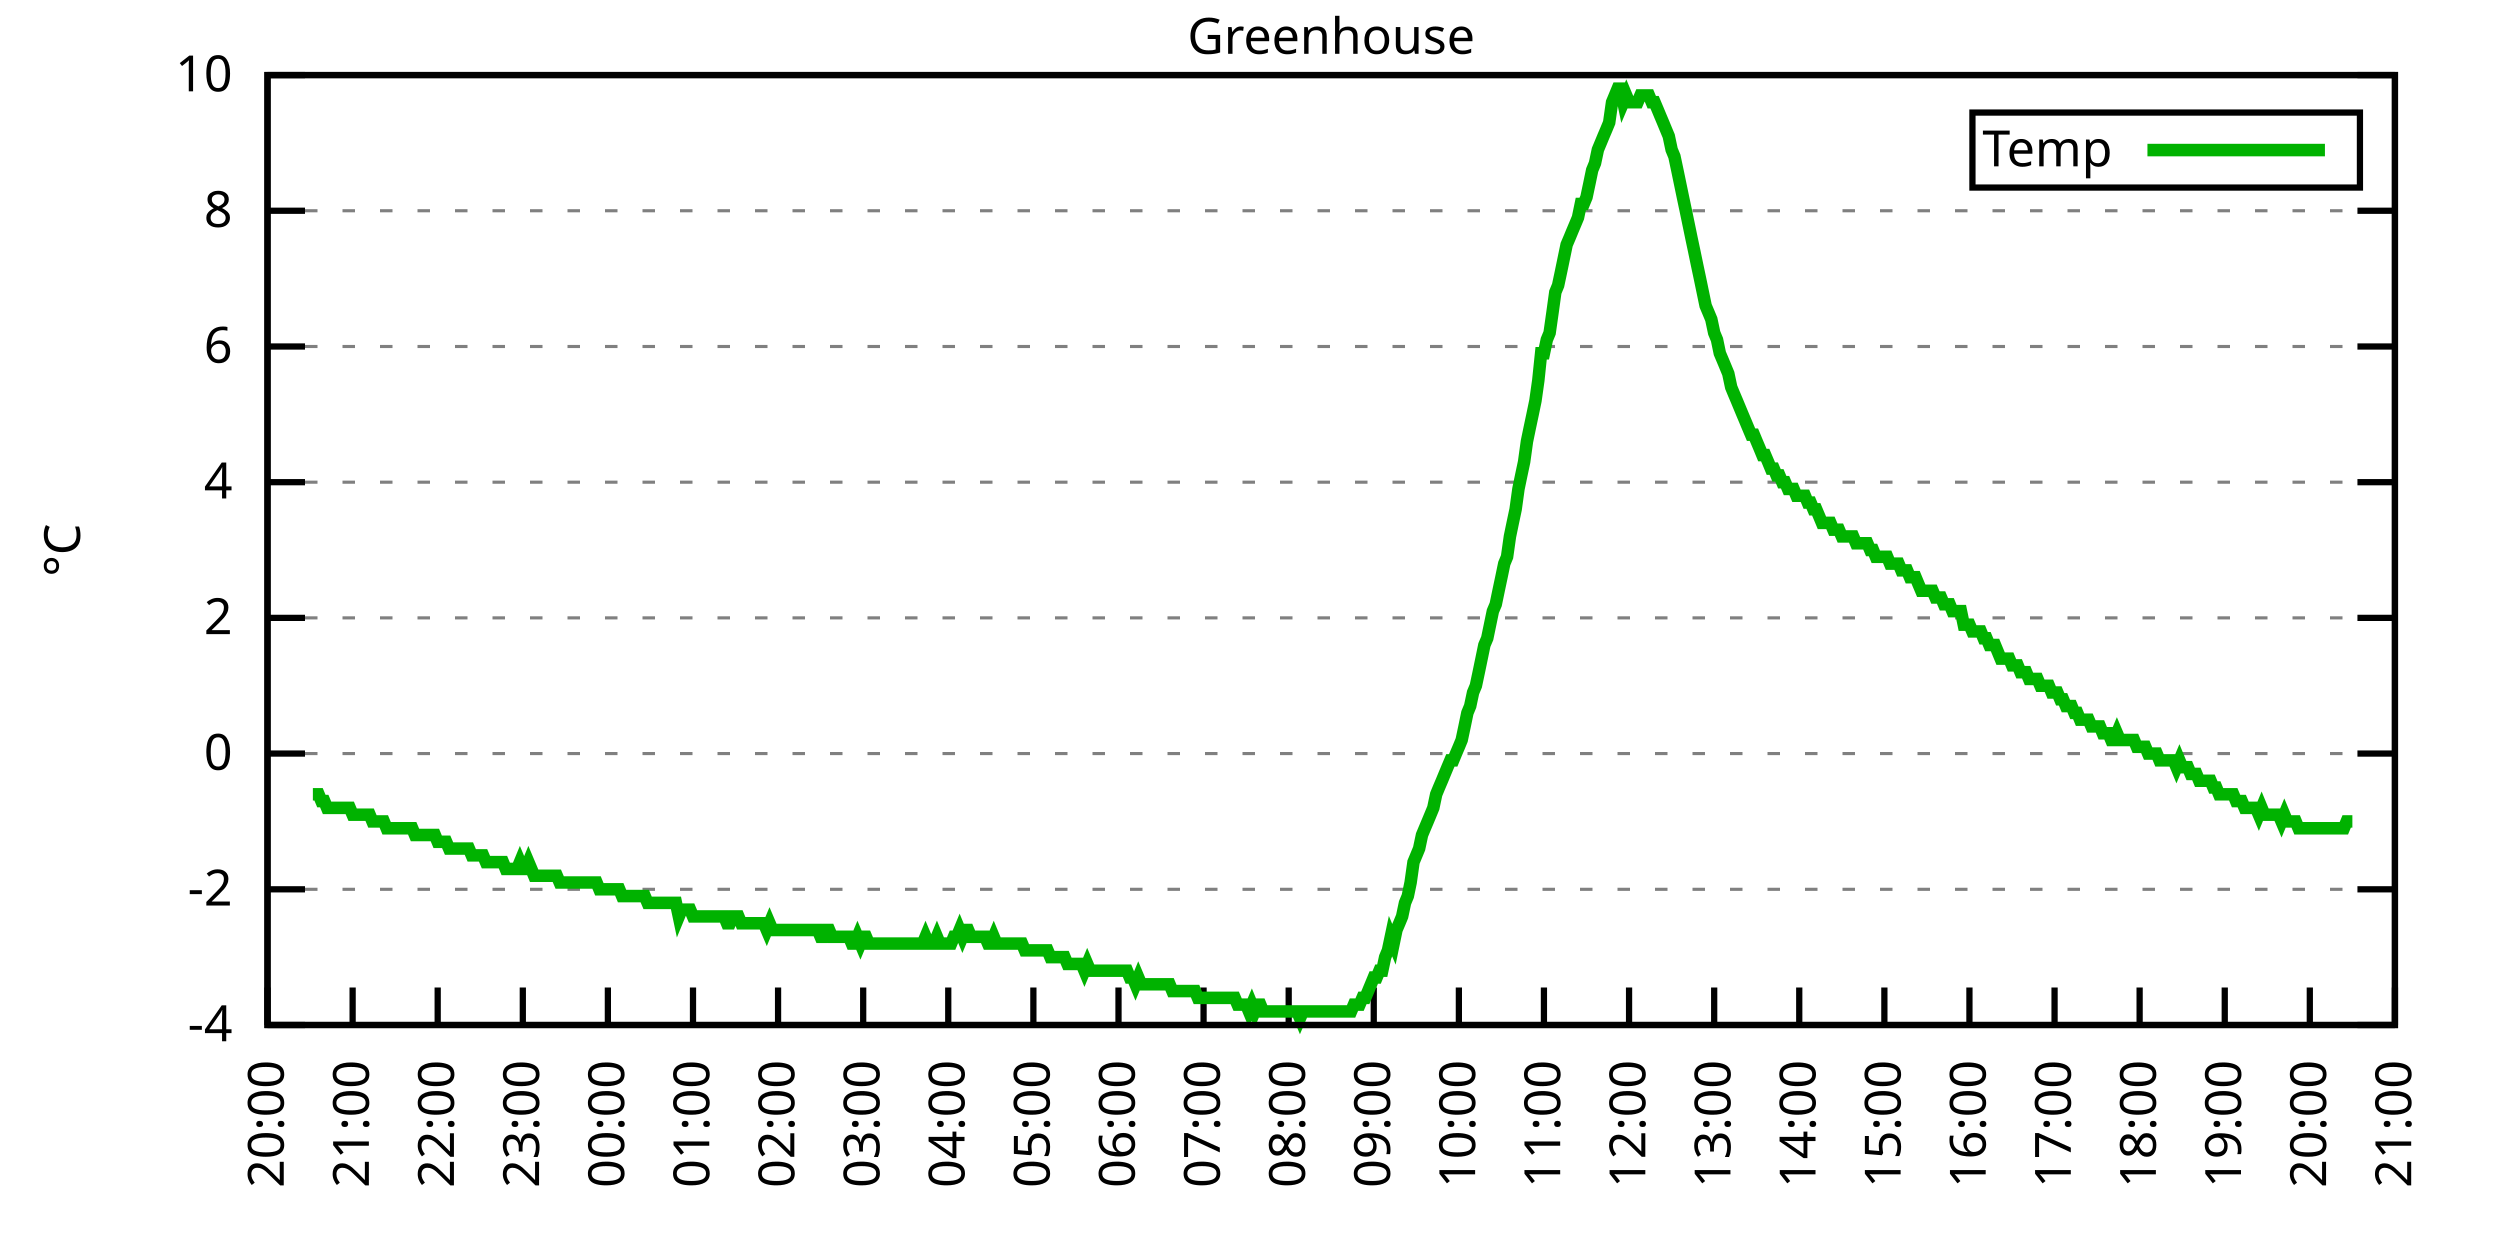
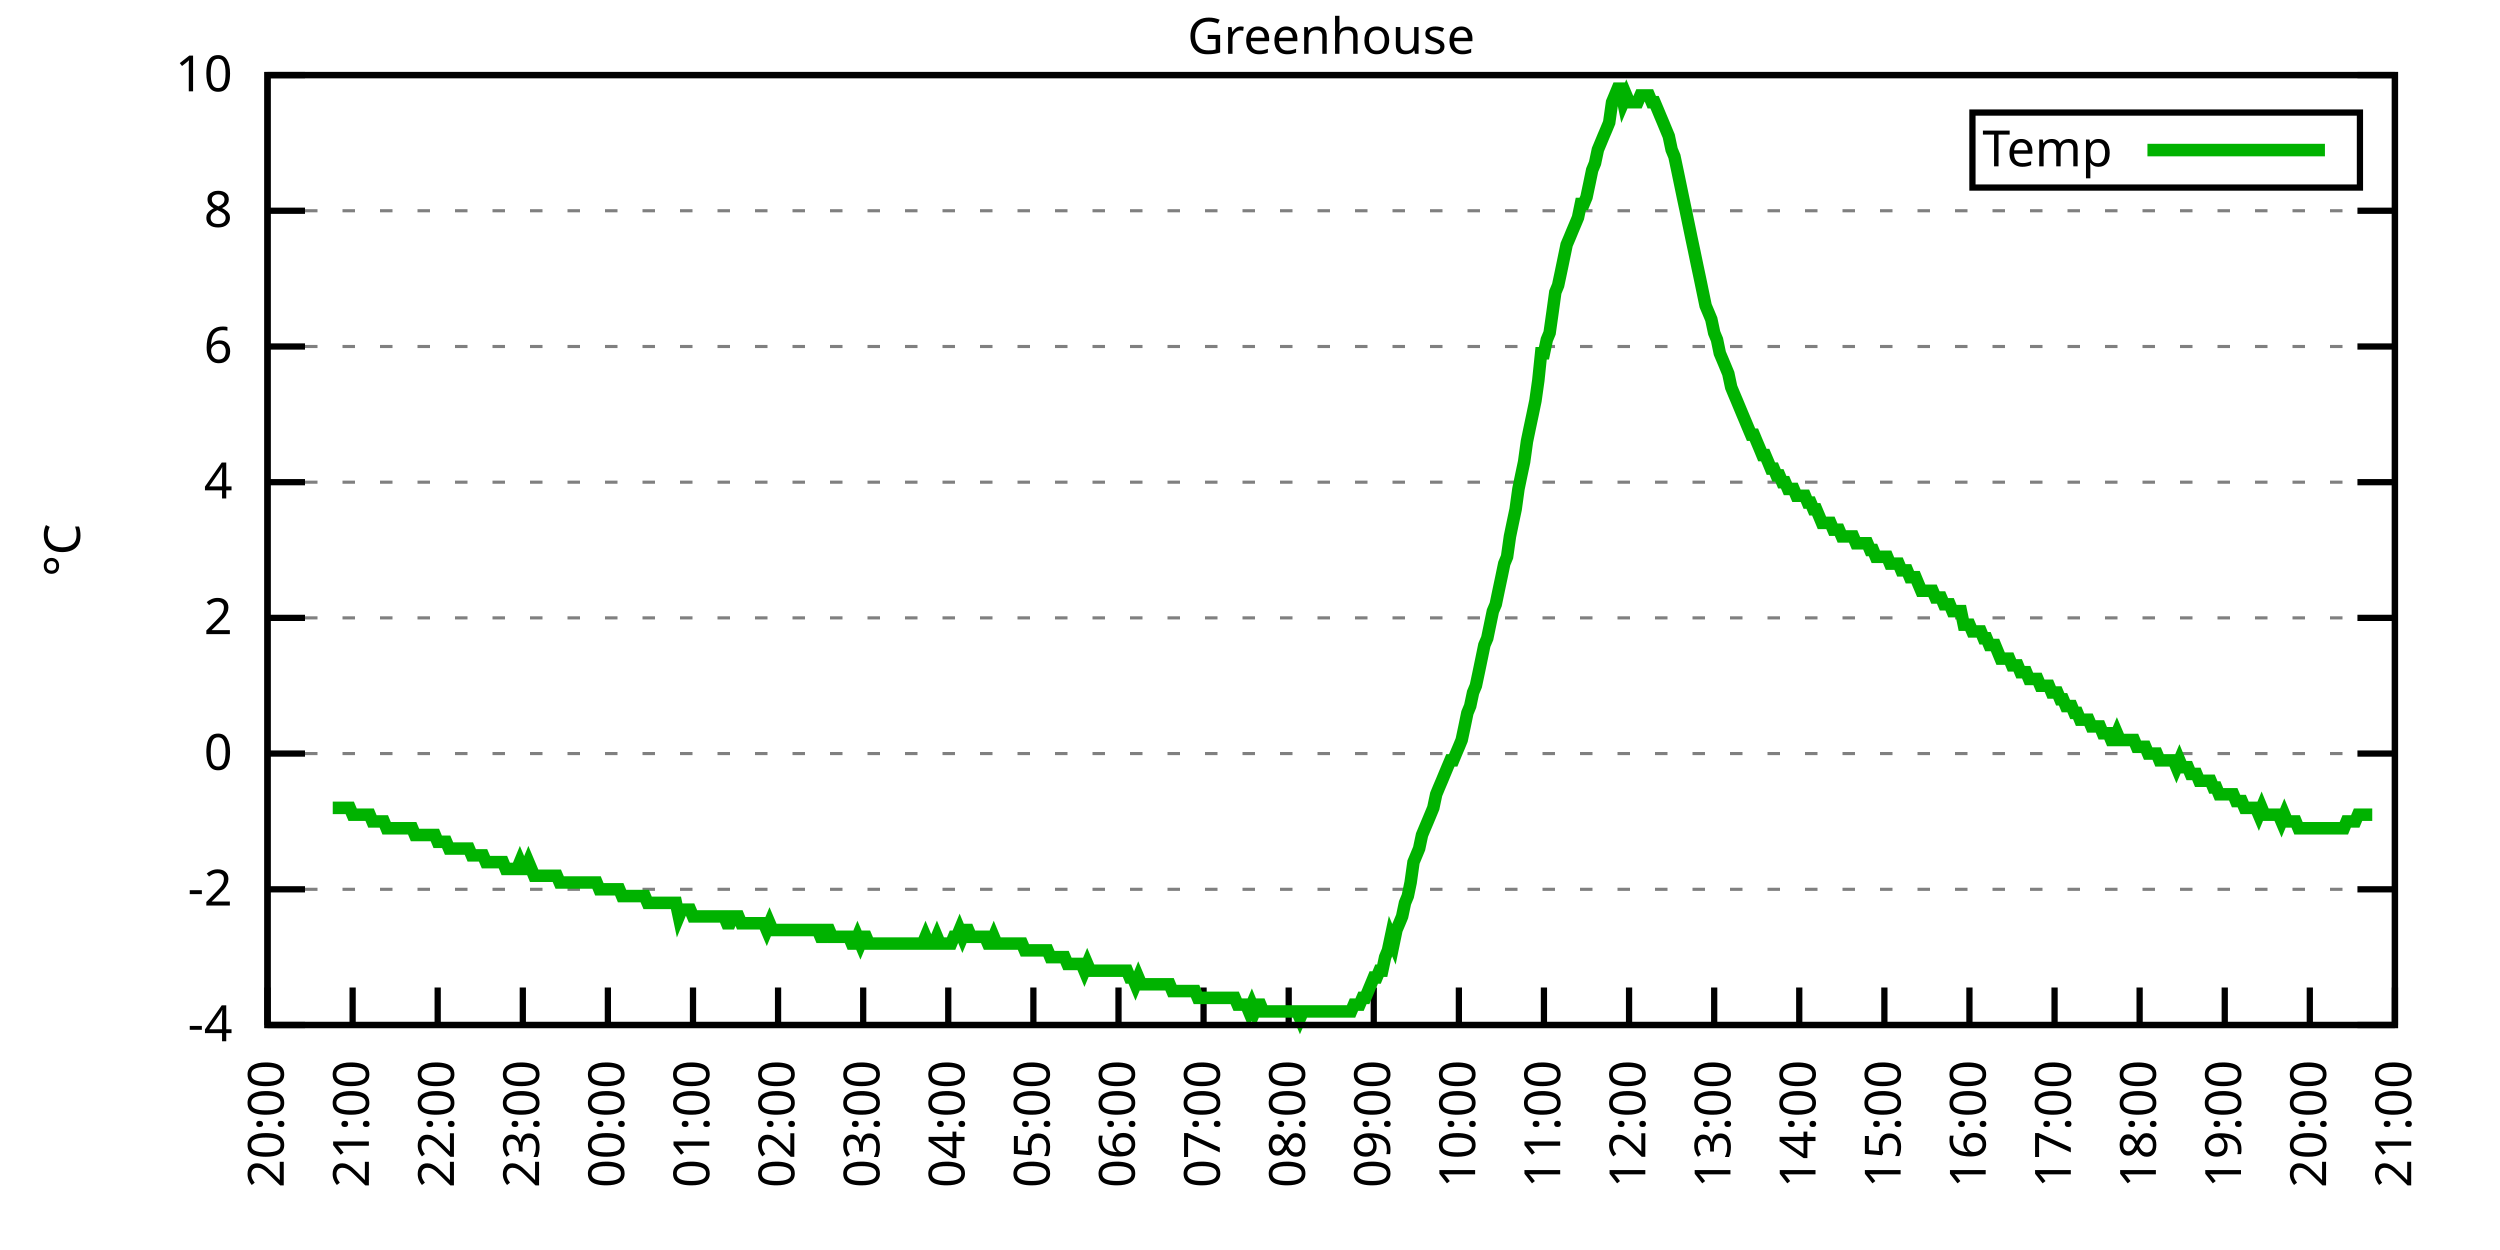
<svg xmlns="http://www.w3.org/2000/svg" xmlns:xlink="http://www.w3.org/1999/xlink" width="400" height="200" viewBox="0 0 400 200">
  <g id="gnuplot_canvas">
    <rect x="0" y="0" width="400" height="200" fill="none" />
    <defs>
      <circle id="gpDot" r="0.5" stroke-width="0.5" stroke="currentColor" />
      <path id="gpPt0" stroke-width="0.333" stroke="currentColor" d="M-1,0 h2 M0,-1 v2" />
      <path id="gpPt1" stroke-width="0.333" stroke="currentColor" d="M-1,-1 L1,1 M1,-1 L-1,1" />
      <path id="gpPt2" stroke-width="0.333" stroke="currentColor" d="M-1,0 L1,0 M0,-1 L0,1 M-1,-1 L1,1 M-1,1 L1,-1" />
      <rect id="gpPt3" stroke-width="0.333" stroke="currentColor" x="-1" y="-1" width="2" height="2" />
      <rect id="gpPt4" stroke-width="0.333" stroke="currentColor" fill="currentColor" x="-1" y="-1" width="2" height="2" />
      <circle id="gpPt5" stroke-width="0.333" stroke="currentColor" cx="0" cy="0" r="1" />
      <use xlink:href="#gpPt5" id="gpPt6" fill="currentColor" stroke="none" />
      <path id="gpPt7" stroke-width="0.333" stroke="currentColor" d="M0,-1.33 L-1.33,0.67 L1.33,0.67 z" />
      <use xlink:href="#gpPt7" id="gpPt8" fill="currentColor" stroke="none" />
      <use xlink:href="#gpPt7" id="gpPt9" stroke="currentColor" transform="rotate(180)" />
      <use xlink:href="#gpPt9" id="gpPt10" fill="currentColor" stroke="none" />
      <use xlink:href="#gpPt3" id="gpPt11" stroke="currentColor" transform="rotate(45)" />
      <use xlink:href="#gpPt11" id="gpPt12" fill="currentColor" stroke="none" />
      <path id="gpPt13" stroke-width="0.333" stroke="currentColor" d="M0,1.330 L1.265,0.411 L0.782,-1.067 L-0.782,-1.076 L-1.265,0.411 z" />
      <use xlink:href="#gpPt13" id="gpPt14" fill="currentColor" stroke="none" />
      <filter id="textbox" filterUnits="objectBoundingBox" x="0" y="0" height="1" width="1">
        <feFlood flood-color="white" flood-opacity="1" result="bgnd" />
        <feComposite in="SourceGraphic" in2="bgnd" operator="atop" />
      </filter>
      <filter id="greybox" filterUnits="objectBoundingBox" x="0" y="0" height="1" width="1">
        <feFlood flood-color="lightgrey" flood-opacity="1" result="grey" />
        <feComposite in="SourceGraphic" in2="grey" operator="atop" />
      </filter>
    </defs>
    <g fill="none" color="white" stroke="currentColor" stroke-width="1.00" stroke-linecap="butt" stroke-linejoin="miter">
</g>
    <g fill="none" color="black" stroke="currentColor" stroke-width="1.00" stroke-linecap="butt" stroke-linejoin="miter">
      <g stroke="none" shape-rendering="crispEdges">
        <polygon fill="rgb(255, 255, 255)" points="42.80,164.00 383.18,164.00 383.18,12.02 42.80,12.02 " />
      </g>
    </g>
    <g fill="none" color="black" stroke="currentColor" stroke-width="1.00" stroke-linecap="butt" stroke-linejoin="miter">
</g>
    <g fill="none" color="black" stroke="black" stroke-width="0.50" stroke-linecap="butt" stroke-linejoin="miter">
</g>
    <g fill="none" color="gray" stroke="currentColor" stroke-width="0.50" stroke-linecap="butt" stroke-linejoin="miter">
      <path stroke="gray" stroke-dasharray="2,4" class="gridline" d="M42.80,164.00 L383.19,164.00  " />
    </g>
    <g fill="none" color="gray" stroke="gray" stroke-width="1.00" stroke-linecap="butt" stroke-linejoin="miter">
</g>
    <g fill="none" color="black" stroke="currentColor" stroke-width="1.00" stroke-linecap="butt" stroke-linejoin="miter">
      <path stroke="black" d="M42.80,164.00 L48.80,164.00 M383.19,164.00 L377.19,164.00  " />
      <g transform="translate(37.20,166.60)" stroke="none" fill="black" font-family="Sans" font-size="8.00" text-anchor="end">
        <text>
          <tspan font-family="Sans">-4</tspan>
        </text>
      </g>
    </g>
    <g fill="none" color="black" stroke="currentColor" stroke-width="1.00" stroke-linecap="butt" stroke-linejoin="miter">
</g>
    <g fill="none" color="black" stroke="black" stroke-width="0.50" stroke-linecap="butt" stroke-linejoin="miter">
</g>
    <g fill="none" color="gray" stroke="currentColor" stroke-width="0.50" stroke-linecap="butt" stroke-linejoin="miter">
      <path stroke="gray" stroke-dasharray="2,4" class="gridline" d="M42.80,142.29 L383.19,142.29  " />
    </g>
    <g fill="none" color="gray" stroke="gray" stroke-width="1.00" stroke-linecap="butt" stroke-linejoin="miter">
</g>
    <g fill="none" color="black" stroke="currentColor" stroke-width="1.00" stroke-linecap="butt" stroke-linejoin="miter">
      <path stroke="black" d="M42.80,142.29 L48.80,142.29 M383.19,142.29 L377.19,142.29  " />
      <g transform="translate(37.20,144.89)" stroke="none" fill="black" font-family="Sans" font-size="8.00" text-anchor="end">
        <text>
          <tspan font-family="Sans">-2</tspan>
        </text>
      </g>
    </g>
    <g fill="none" color="black" stroke="currentColor" stroke-width="1.00" stroke-linecap="butt" stroke-linejoin="miter">
</g>
    <g fill="none" color="black" stroke="black" stroke-width="0.50" stroke-linecap="butt" stroke-linejoin="miter">
</g>
    <g fill="none" color="gray" stroke="currentColor" stroke-width="0.50" stroke-linecap="butt" stroke-linejoin="miter">
      <path stroke="gray" stroke-dasharray="2,4" class="gridline" d="M42.80,120.57 L383.19,120.57  " />
    </g>
    <g fill="none" color="gray" stroke="gray" stroke-width="1.00" stroke-linecap="butt" stroke-linejoin="miter">
</g>
    <g fill="none" color="black" stroke="currentColor" stroke-width="1.00" stroke-linecap="butt" stroke-linejoin="miter">
      <path stroke="black" d="M42.80,120.57 L48.80,120.57 M383.19,120.57 L377.19,120.57  " />
      <g transform="translate(37.20,123.17)" stroke="none" fill="black" font-family="Sans" font-size="8.00" text-anchor="end">
        <text>
          <tspan font-family="Sans"> 0</tspan>
        </text>
      </g>
    </g>
    <g fill="none" color="black" stroke="currentColor" stroke-width="1.00" stroke-linecap="butt" stroke-linejoin="miter">
</g>
    <g fill="none" color="black" stroke="black" stroke-width="0.50" stroke-linecap="butt" stroke-linejoin="miter">
</g>
    <g fill="none" color="gray" stroke="currentColor" stroke-width="0.50" stroke-linecap="butt" stroke-linejoin="miter">
      <path stroke="gray" stroke-dasharray="2,4" class="gridline" d="M42.80,98.86 L383.19,98.86  " />
    </g>
    <g fill="none" color="gray" stroke="gray" stroke-width="1.00" stroke-linecap="butt" stroke-linejoin="miter">
</g>
    <g fill="none" color="black" stroke="currentColor" stroke-width="1.00" stroke-linecap="butt" stroke-linejoin="miter">
      <path stroke="black" d="M42.80,98.86 L48.80,98.86 M383.19,98.86 L377.19,98.86  " />
      <g transform="translate(37.20,101.46)" stroke="none" fill="black" font-family="Sans" font-size="8.00" text-anchor="end">
        <text>
          <tspan font-family="Sans"> 2</tspan>
        </text>
      </g>
    </g>
    <g fill="none" color="black" stroke="currentColor" stroke-width="1.00" stroke-linecap="butt" stroke-linejoin="miter">
</g>
    <g fill="none" color="black" stroke="black" stroke-width="0.50" stroke-linecap="butt" stroke-linejoin="miter">
</g>
    <g fill="none" color="gray" stroke="currentColor" stroke-width="0.50" stroke-linecap="butt" stroke-linejoin="miter">
      <path stroke="gray" stroke-dasharray="2,4" class="gridline" d="M42.80,77.15 L383.19,77.15  " />
    </g>
    <g fill="none" color="gray" stroke="gray" stroke-width="1.00" stroke-linecap="butt" stroke-linejoin="miter">
</g>
    <g fill="none" color="black" stroke="currentColor" stroke-width="1.00" stroke-linecap="butt" stroke-linejoin="miter">
      <path stroke="black" d="M42.80,77.15 L48.80,77.15 M383.19,77.15 L377.19,77.15  " />
      <g transform="translate(37.20,79.75)" stroke="none" fill="black" font-family="Sans" font-size="8.00" text-anchor="end">
        <text>
          <tspan font-family="Sans"> 4</tspan>
        </text>
      </g>
    </g>
    <g fill="none" color="black" stroke="currentColor" stroke-width="1.00" stroke-linecap="butt" stroke-linejoin="miter">
</g>
    <g fill="none" color="black" stroke="black" stroke-width="0.50" stroke-linecap="butt" stroke-linejoin="miter">
</g>
    <g fill="none" color="gray" stroke="currentColor" stroke-width="0.50" stroke-linecap="butt" stroke-linejoin="miter">
      <path stroke="gray" stroke-dasharray="2,4" class="gridline" d="M42.80,55.44 L383.19,55.44  " />
    </g>
    <g fill="none" color="gray" stroke="gray" stroke-width="1.00" stroke-linecap="butt" stroke-linejoin="miter">
</g>
    <g fill="none" color="black" stroke="currentColor" stroke-width="1.00" stroke-linecap="butt" stroke-linejoin="miter">
      <path stroke="black" d="M42.80,55.44 L48.80,55.44 M383.19,55.44 L377.19,55.44  " />
      <g transform="translate(37.20,58.04)" stroke="none" fill="black" font-family="Sans" font-size="8.00" text-anchor="end">
        <text>
          <tspan font-family="Sans"> 6</tspan>
        </text>
      </g>
    </g>
    <g fill="none" color="black" stroke="currentColor" stroke-width="1.00" stroke-linecap="butt" stroke-linejoin="miter">
</g>
    <g fill="none" color="black" stroke="black" stroke-width="0.50" stroke-linecap="butt" stroke-linejoin="miter">
</g>
    <g fill="none" color="gray" stroke="currentColor" stroke-width="0.50" stroke-linecap="butt" stroke-linejoin="miter">
      <path stroke="gray" stroke-dasharray="2,4" class="gridline" d="M42.80,33.72 L383.19,33.72  " />
    </g>
    <g fill="none" color="gray" stroke="gray" stroke-width="1.00" stroke-linecap="butt" stroke-linejoin="miter">
</g>
    <g fill="none" color="black" stroke="currentColor" stroke-width="1.00" stroke-linecap="butt" stroke-linejoin="miter">
      <path stroke="black" d="M42.80,33.72 L48.80,33.72 M383.19,33.72 L377.19,33.72  " />
      <g transform="translate(37.20,36.32)" stroke="none" fill="black" font-family="Sans" font-size="8.00" text-anchor="end">
        <text>
          <tspan font-family="Sans"> 8</tspan>
        </text>
      </g>
    </g>
    <g fill="none" color="black" stroke="currentColor" stroke-width="1.00" stroke-linecap="butt" stroke-linejoin="miter">
</g>
    <g fill="none" color="black" stroke="black" stroke-width="0.50" stroke-linecap="butt" stroke-linejoin="miter">
</g>
    <g fill="none" color="gray" stroke="currentColor" stroke-width="0.50" stroke-linecap="butt" stroke-linejoin="miter">
      <path stroke="gray" stroke-dasharray="2,4" class="gridline" d="M42.80,12.01 L383.19,12.01  " />
    </g>
    <g fill="none" color="gray" stroke="gray" stroke-width="1.00" stroke-linecap="butt" stroke-linejoin="miter">
</g>
    <g fill="none" color="black" stroke="currentColor" stroke-width="1.00" stroke-linecap="butt" stroke-linejoin="miter">
      <path stroke="black" d="M42.80,12.01 L48.80,12.01 M383.19,12.01 L377.19,12.01  " />
      <g transform="translate(37.20,14.61)" stroke="none" fill="black" font-family="Sans" font-size="8.00" text-anchor="end">
        <text>
          <tspan font-family="Sans"> 10</tspan>
        </text>
      </g>
    </g>
    <g fill="none" color="black" stroke="currentColor" stroke-width="1.00" stroke-linecap="butt" stroke-linejoin="miter">
      <path stroke="black" d="M42.80,164.00 L42.80,158.00  " />
      <g transform="translate(45.40,169.60) rotate(270.00)" stroke="none" fill="black" font-family="Sans" font-size="8.00" text-anchor="end">
        <text>
          <tspan font-family="Sans">20:00</tspan>
        </text>
      </g>
    </g>
    <g fill="none" color="black" stroke="currentColor" stroke-width="1.00" stroke-linecap="butt" stroke-linejoin="miter">
      <path stroke="black" d="M56.42,164.00 L56.42,158.00  " />
      <g transform="translate(59.02,169.60) rotate(270.00)" stroke="none" fill="black" font-family="Sans" font-size="8.00" text-anchor="end">
        <text>
          <tspan font-family="Sans">21:00</tspan>
        </text>
      </g>
    </g>
    <g fill="none" color="black" stroke="currentColor" stroke-width="1.00" stroke-linecap="butt" stroke-linejoin="miter">
      <path stroke="black" d="M70.03,164.00 L70.03,158.00  " />
      <g transform="translate(72.63,169.60) rotate(270.00)" stroke="none" fill="black" font-family="Sans" font-size="8.00" text-anchor="end">
        <text>
          <tspan font-family="Sans">22:00</tspan>
        </text>
      </g>
    </g>
    <g fill="none" color="black" stroke="currentColor" stroke-width="1.00" stroke-linecap="butt" stroke-linejoin="miter">
      <path stroke="black" d="M83.65,164.00 L83.65,158.00  " />
      <g transform="translate(86.25,169.60) rotate(270.00)" stroke="none" fill="black" font-family="Sans" font-size="8.00" text-anchor="end">
        <text>
          <tspan font-family="Sans">23:00</tspan>
        </text>
      </g>
    </g>
    <g fill="none" color="black" stroke="currentColor" stroke-width="1.00" stroke-linecap="butt" stroke-linejoin="miter">
      <path stroke="black" d="M97.26,164.00 L97.26,158.00  " />
      <g transform="translate(99.86,169.60) rotate(270.00)" stroke="none" fill="black" font-family="Sans" font-size="8.00" text-anchor="end">
        <text>
          <tspan font-family="Sans">00:00</tspan>
        </text>
      </g>
    </g>
    <g fill="none" color="black" stroke="currentColor" stroke-width="1.00" stroke-linecap="butt" stroke-linejoin="miter">
      <path stroke="black" d="M110.88,164.00 L110.88,158.00  " />
      <g transform="translate(113.48,169.60) rotate(270.00)" stroke="none" fill="black" font-family="Sans" font-size="8.00" text-anchor="end">
        <text>
          <tspan font-family="Sans">01:00</tspan>
        </text>
      </g>
    </g>
    <g fill="none" color="black" stroke="currentColor" stroke-width="1.00" stroke-linecap="butt" stroke-linejoin="miter">
      <path stroke="black" d="M124.49,164.00 L124.49,158.00  " />
      <g transform="translate(127.09,169.60) rotate(270.00)" stroke="none" fill="black" font-family="Sans" font-size="8.00" text-anchor="end">
        <text>
          <tspan font-family="Sans">02:00</tspan>
        </text>
      </g>
    </g>
    <g fill="none" color="black" stroke="currentColor" stroke-width="1.00" stroke-linecap="butt" stroke-linejoin="miter">
      <path stroke="black" d="M138.11,164.00 L138.11,158.00  " />
      <g transform="translate(140.71,169.60) rotate(270.00)" stroke="none" fill="black" font-family="Sans" font-size="8.00" text-anchor="end">
        <text>
          <tspan font-family="Sans">03:00</tspan>
        </text>
      </g>
    </g>
    <g fill="none" color="black" stroke="currentColor" stroke-width="1.00" stroke-linecap="butt" stroke-linejoin="miter">
      <path stroke="black" d="M151.72,164.00 L151.72,158.00  " />
      <g transform="translate(154.32,169.60) rotate(270.00)" stroke="none" fill="black" font-family="Sans" font-size="8.00" text-anchor="end">
        <text>
          <tspan font-family="Sans">04:00</tspan>
        </text>
      </g>
    </g>
    <g fill="none" color="black" stroke="currentColor" stroke-width="1.00" stroke-linecap="butt" stroke-linejoin="miter">
      <path stroke="black" d="M165.34,164.00 L165.34,158.00  " />
      <g transform="translate(167.94,169.60) rotate(270.00)" stroke="none" fill="black" font-family="Sans" font-size="8.00" text-anchor="end">
        <text>
          <tspan font-family="Sans">05:00</tspan>
        </text>
      </g>
    </g>
    <g fill="none" color="black" stroke="currentColor" stroke-width="1.00" stroke-linecap="butt" stroke-linejoin="miter">
      <path stroke="black" d="M178.96,164.00 L178.96,158.00  " />
      <g transform="translate(181.56,169.60) rotate(270.00)" stroke="none" fill="black" font-family="Sans" font-size="8.00" text-anchor="end">
        <text>
          <tspan font-family="Sans">06:00</tspan>
        </text>
      </g>
    </g>
    <g fill="none" color="black" stroke="currentColor" stroke-width="1.00" stroke-linecap="butt" stroke-linejoin="miter">
      <path stroke="black" d="M192.57,164.00 L192.57,158.00  " />
      <g transform="translate(195.17,169.60) rotate(270.00)" stroke="none" fill="black" font-family="Sans" font-size="8.00" text-anchor="end">
        <text>
          <tspan font-family="Sans">07:00</tspan>
        </text>
      </g>
    </g>
    <g fill="none" color="black" stroke="currentColor" stroke-width="1.00" stroke-linecap="butt" stroke-linejoin="miter">
      <path stroke="black" d="M206.19,164.00 L206.19,158.00  " />
      <g transform="translate(208.79,169.60) rotate(270.00)" stroke="none" fill="black" font-family="Sans" font-size="8.00" text-anchor="end">
        <text>
          <tspan font-family="Sans">08:00</tspan>
        </text>
      </g>
    </g>
    <g fill="none" color="black" stroke="currentColor" stroke-width="1.00" stroke-linecap="butt" stroke-linejoin="miter">
      <path stroke="black" d="M219.80,164.00 L219.80,158.00  " />
      <g transform="translate(222.40,169.60) rotate(270.00)" stroke="none" fill="black" font-family="Sans" font-size="8.00" text-anchor="end">
        <text>
          <tspan font-family="Sans">09:00</tspan>
        </text>
      </g>
    </g>
    <g fill="none" color="black" stroke="currentColor" stroke-width="1.00" stroke-linecap="butt" stroke-linejoin="miter">
      <path stroke="black" d="M233.42,164.00 L233.42,158.00  " />
      <g transform="translate(236.02,169.60) rotate(270.00)" stroke="none" fill="black" font-family="Sans" font-size="8.00" text-anchor="end">
        <text>
          <tspan font-family="Sans">10:00</tspan>
        </text>
      </g>
    </g>
    <g fill="none" color="black" stroke="currentColor" stroke-width="1.00" stroke-linecap="butt" stroke-linejoin="miter">
      <path stroke="black" d="M247.03,164.00 L247.03,158.00  " />
      <g transform="translate(249.63,169.60) rotate(270.00)" stroke="none" fill="black" font-family="Sans" font-size="8.00" text-anchor="end">
        <text>
          <tspan font-family="Sans">11:00</tspan>
        </text>
      </g>
    </g>
    <g fill="none" color="black" stroke="currentColor" stroke-width="1.00" stroke-linecap="butt" stroke-linejoin="miter">
      <path stroke="black" d="M260.65,164.00 L260.65,158.00  " />
      <g transform="translate(263.25,169.60) rotate(270.00)" stroke="none" fill="black" font-family="Sans" font-size="8.00" text-anchor="end">
        <text>
          <tspan font-family="Sans">12:00</tspan>
        </text>
      </g>
    </g>
    <g fill="none" color="black" stroke="currentColor" stroke-width="1.00" stroke-linecap="butt" stroke-linejoin="miter">
      <path stroke="black" d="M274.27,164.00 L274.27,158.00  " />
      <g transform="translate(276.87,169.60) rotate(270.00)" stroke="none" fill="black" font-family="Sans" font-size="8.00" text-anchor="end">
        <text>
          <tspan font-family="Sans">13:00</tspan>
        </text>
      </g>
    </g>
    <g fill="none" color="black" stroke="currentColor" stroke-width="1.00" stroke-linecap="butt" stroke-linejoin="miter">
      <path stroke="black" d="M287.88,164.00 L287.88,158.00  " />
      <g transform="translate(290.48,169.60) rotate(270.00)" stroke="none" fill="black" font-family="Sans" font-size="8.00" text-anchor="end">
        <text>
          <tspan font-family="Sans">14:00</tspan>
        </text>
      </g>
    </g>
    <g fill="none" color="black" stroke="currentColor" stroke-width="1.00" stroke-linecap="butt" stroke-linejoin="miter">
      <path stroke="black" d="M301.50,164.00 L301.50,158.00  " />
      <g transform="translate(304.10,169.60) rotate(270.00)" stroke="none" fill="black" font-family="Sans" font-size="8.00" text-anchor="end">
        <text>
          <tspan font-family="Sans">15:00</tspan>
        </text>
      </g>
    </g>
    <g fill="none" color="black" stroke="currentColor" stroke-width="1.00" stroke-linecap="butt" stroke-linejoin="miter">
      <path stroke="black" d="M315.11,164.00 L315.11,158.00  " />
      <g transform="translate(317.71,169.60) rotate(270.00)" stroke="none" fill="black" font-family="Sans" font-size="8.00" text-anchor="end">
        <text>
          <tspan font-family="Sans">16:00</tspan>
        </text>
      </g>
    </g>
    <g fill="none" color="black" stroke="currentColor" stroke-width="1.00" stroke-linecap="butt" stroke-linejoin="miter">
      <path stroke="black" d="M328.73,164.00 L328.73,158.00  " />
      <g transform="translate(331.33,169.60) rotate(270.00)" stroke="none" fill="black" font-family="Sans" font-size="8.00" text-anchor="end">
        <text>
          <tspan font-family="Sans">17:00</tspan>
        </text>
      </g>
    </g>
    <g fill="none" color="black" stroke="currentColor" stroke-width="1.00" stroke-linecap="butt" stroke-linejoin="miter">
      <path stroke="black" d="M342.34,164.00 L342.34,158.00  " />
      <g transform="translate(344.94,169.60) rotate(270.00)" stroke="none" fill="black" font-family="Sans" font-size="8.00" text-anchor="end">
        <text>
          <tspan font-family="Sans">18:00</tspan>
        </text>
      </g>
    </g>
    <g fill="none" color="black" stroke="currentColor" stroke-width="1.00" stroke-linecap="butt" stroke-linejoin="miter">
      <path stroke="black" d="M355.96,164.00 L355.96,158.00  " />
      <g transform="translate(358.56,169.60) rotate(270.00)" stroke="none" fill="black" font-family="Sans" font-size="8.00" text-anchor="end">
        <text>
          <tspan font-family="Sans">19:00</tspan>
        </text>
      </g>
    </g>
    <g fill="none" color="black" stroke="currentColor" stroke-width="1.00" stroke-linecap="butt" stroke-linejoin="miter">
      <path stroke="black" d="M369.57,164.00 L369.57,158.00  " />
      <g transform="translate(372.17,169.60) rotate(270.00)" stroke="none" fill="black" font-family="Sans" font-size="8.00" text-anchor="end">
        <text>
          <tspan font-family="Sans">20:00</tspan>
        </text>
      </g>
    </g>
    <g fill="none" color="black" stroke="currentColor" stroke-width="1.00" stroke-linecap="butt" stroke-linejoin="miter">
      <path stroke="black" d="M383.19,164.00 L383.19,158.00  " />
      <g transform="translate(385.79,169.60) rotate(270.00)" stroke="none" fill="black" font-family="Sans" font-size="8.00" text-anchor="end">
        <text>
          <tspan font-family="Sans">21:00</tspan>
        </text>
      </g>
    </g>
    <g fill="none" color="black" stroke="currentColor" stroke-width="1.00" stroke-linecap="butt" stroke-linejoin="miter">
</g>
    <g fill="none" color="black" stroke="currentColor" stroke-width="1.00" stroke-linecap="butt" stroke-linejoin="miter">
      <path stroke="black" d="M42.80,12.01 L42.80,164.00 L383.19,164.00 L383.19,12.01 L42.80,12.01 Z  " />
    </g>
    <g fill="none" color="black" stroke="currentColor" stroke-width="1.00" stroke-linecap="butt" stroke-linejoin="miter">
</g>
    <g fill="none" color="black" stroke="currentColor" stroke-width="1.00" stroke-linecap="butt" stroke-linejoin="miter">
      <path stroke="black" d="M315.59,30.01 L315.59,18.01 L377.59,18.01 L377.59,30.01 L315.59,30.01 Z  " />
    </g>
    <g id="Greenhouse_plot_1">
      <g fill="none" color="white" stroke="black" stroke-width="2.00" stroke-linecap="butt" stroke-linejoin="miter">
</g>
      <g fill="none" color="black" stroke="currentColor" stroke-width="2.00" stroke-linecap="butt" stroke-linejoin="miter">
        <g transform="translate(337.99,26.61)" stroke="none" fill="black" font-family="Sans" font-size="8.00" text-anchor="end">
          <text>
            <tspan font-family="Sans">Temp</tspan>
          </text>
        </g>
      </g>
      <g fill="none" color="black" stroke="currentColor" stroke-width="2.00" stroke-linecap="butt" stroke-linejoin="miter">
-         <path stroke="rgb(  0, 178,   0)" d="M343.59,24.01 L371.99,24.01 M50.06,127.09 L50.52,127.09 L50.97,127.09 L51.42,128.17 L51.88,128.17 L52.33,129.26   L52.78,129.26 L53.24,129.26 L53.69,129.26 L54.15,129.26 L54.60,129.26 L55.05,129.26 L55.51,129.26 L55.96,129.26   L56.42,130.35 L56.87,130.35 L57.32,130.35 L57.78,130.35 L58.23,130.35 L58.68,130.35 L59.14,130.35 L59.59,131.43   L60.05,131.43 L60.50,131.43 L60.95,131.43 L61.41,131.43 L61.86,132.52 L62.32,132.52 L62.77,132.52 L63.22,132.52   L63.68,132.52 L64.13,132.52 L64.58,132.52 L65.04,132.52 L65.49,132.52 L65.95,132.52 L66.40,133.60 L66.85,133.60   L67.31,133.60 L67.76,133.60 L68.22,133.60 L68.67,133.60 L69.12,133.60 L69.58,133.60 L70.03,134.69 L70.49,134.69   L70.94,134.69 L71.39,134.69 L71.85,135.77 L72.30,135.77 L72.75,135.77 L73.21,135.77 L73.66,135.77 L74.12,135.77   L74.57,135.77 L75.02,135.77 L75.48,136.86 L75.93,136.86 L76.39,136.86 L76.84,136.86 L77.29,136.86 L77.75,137.94   L78.20,137.94 L78.65,137.94 L79.11,137.94 L79.56,137.94 L80.02,137.94 L80.47,137.94 L80.92,139.03 L81.38,139.03   L81.83,139.03 L82.29,139.03 L82.74,139.03 L83.19,137.94 L83.65,139.03 L84.10,139.03 L84.55,137.94 L85.01,139.03   L85.46,140.12 L85.92,140.12 L86.37,140.12 L86.82,140.12 L87.28,140.12 L87.73,140.12 L88.19,140.12 L88.64,140.12   L89.09,140.12 L89.55,141.20 L90.00,141.20 L90.45,141.20 L90.91,141.20 L91.36,141.20 L91.82,141.20 L92.27,141.20   L92.72,141.20 L93.18,141.20 L93.63,141.20 L94.09,141.20 L94.54,141.20 L94.99,141.20 L95.45,141.20 L95.90,142.29   L96.35,142.29 L96.81,142.29 L97.26,142.29 L97.72,142.29 L98.17,142.29 L98.62,142.29 L99.08,142.29 L99.53,143.37   L99.99,143.37 L100.44,143.37 L100.89,143.37 L101.35,143.37 L101.80,143.37 L102.25,143.37 L102.71,143.37 L103.16,143.37   L103.62,144.46 L104.07,144.46 L104.52,144.46 L104.98,144.46 L105.43,144.46 L105.89,144.46 L106.34,144.46 L106.79,144.46   L107.25,144.46 L107.70,144.46 L108.15,144.46 L108.61,146.63 L109.06,145.54 L109.52,145.54 L109.97,145.54 L110.42,145.54   L110.88,146.63 L111.33,146.63 L111.79,146.63 L112.24,146.63 L112.69,146.63 L113.15,146.63 L113.60,146.63 L114.05,146.63   L114.51,146.63 L114.96,146.63 L115.42,146.63 L115.87,146.63 L116.32,147.72 L116.78,147.72 L117.23,146.63 L117.69,146.63   L118.14,146.63 L118.59,147.72 L119.05,147.72 L119.50,147.72 L119.96,147.72 L120.41,147.72 L120.86,147.72 L121.32,147.72   L121.77,147.72 L122.22,147.72 L122.68,148.80 L123.13,147.72 L123.59,148.80 L124.04,148.80 L124.49,148.80 L124.95,148.80   L125.40,148.80 L125.86,148.80 L126.31,148.80 L126.76,148.80 L127.22,148.80 L127.67,148.80 L128.12,148.80 L128.58,148.80   L129.03,148.80 L129.49,148.80 L129.94,148.80 L130.39,148.80 L130.85,148.80 L131.30,149.89 L131.76,149.89 L132.21,148.80   L132.66,148.80 L133.12,149.89 L133.57,149.89 L134.02,149.89 L134.48,149.89 L134.93,149.89 L135.39,149.89 L135.84,149.89   L136.29,150.97 L136.75,150.97 L137.20,149.89 L137.66,150.97 L138.11,149.89 L138.56,149.89 L139.02,150.97 L139.47,150.97   L139.92,150.97 L140.38,150.97 L140.83,150.97 L141.29,150.97 L141.74,150.97 L142.19,150.97 L142.65,150.97 L143.10,150.97   L143.56,150.97 L144.01,150.97 L144.46,150.97 L144.92,150.97 L145.37,150.97 L145.82,150.97 L146.28,150.97 L146.73,150.97   L147.19,150.97 L147.64,150.97 L148.09,149.89 L148.55,150.97 L149.00,150.97 L149.46,150.97 L149.91,149.89 L150.36,150.97   L150.82,150.97 L151.27,150.97 L151.72,150.97 L152.18,150.97 L152.63,149.89 L153.09,149.89 L153.54,148.80 L153.99,149.89   L154.45,148.80 L154.90,148.80 L155.36,149.89 L155.81,149.89 L156.26,149.89 L156.72,149.89 L157.17,149.89 L157.62,149.89   L158.08,150.97 L158.53,150.97 L158.99,149.89 L159.44,150.97 L159.89,150.97 L160.35,150.97 L160.80,150.97 L161.26,150.97   L161.71,150.97 L162.16,150.97 L162.62,150.97 L163.07,150.97 L163.52,150.97 L163.98,152.06 L164.43,152.06 L164.89,152.06   L165.34,152.06 L165.79,152.06 L166.25,152.06 L166.70,152.06 L167.16,152.06 L167.61,152.06 L168.06,153.14 L168.52,153.14   L168.97,153.14 L169.43,153.14 L169.88,153.14 L170.33,153.14 L170.79,154.23 L171.24,154.23 L171.69,154.23 L172.15,154.23   L172.60,154.23 L173.06,154.23 L173.51,155.31 L173.96,154.23 L174.42,155.31 L174.87,155.31 L175.33,155.31 L175.78,155.31   L176.23,155.31 L176.69,155.31 L177.14,155.31 L177.59,155.31 L178.05,155.31 L178.50,155.31 L178.96,155.31 L179.41,155.31   L179.86,155.31 L180.32,155.31 L180.77,156.40 L181.23,156.40 L181.68,157.49 L182.13,156.40 L182.59,157.49 L183.04,157.49   L183.49,157.49 L183.95,157.49 L184.40,157.49 L184.86,157.49 L185.31,157.49 L185.76,157.49 L186.22,157.49 L186.67,157.49   L187.13,157.49 L187.58,158.57 L188.03,158.57 L188.49,158.57 L188.94,158.57 L189.39,158.57 L189.85,158.57 L190.30,158.57   L190.76,158.57 L191.21,158.57 L191.66,159.66 L192.12,159.66 L192.57,159.66 L193.03,159.66 L193.48,159.66 L193.93,159.66   L194.39,159.66 L194.84,159.66 L195.29,159.66 L195.75,159.66 L196.20,159.66 L196.66,159.66 L197.11,159.66 L197.56,159.66   L198.02,160.74 L198.47,160.74 L198.93,160.74 L199.38,160.74 L199.83,161.83 L200.29,160.74 L200.74,161.83 L201.19,160.74   L201.65,160.74 L202.10,161.83 L202.56,161.83 L203.01,161.83 L203.46,161.83 L203.92,161.83 L204.37,161.83 L204.83,161.83   L205.28,161.83 L205.73,161.83 L206.19,161.83 L206.64,161.83 L207.09,161.83 L207.55,161.83 L208.00,162.91 L208.46,161.83   L208.91,161.83 L209.36,161.83 L209.82,161.83 L210.27,161.83 L210.73,161.83 L211.18,161.83 L211.63,161.83 L212.09,161.83   L212.54,161.83 L213.00,161.83 L213.45,161.83 L213.90,161.83 L214.36,161.83 L214.81,161.83 L215.26,161.83 L215.72,161.83   L216.17,161.83 L216.63,160.74 L217.08,160.74 L217.53,160.74 L217.99,159.66 L218.44,159.66 L218.90,158.57 L219.35,157.49   L219.80,156.40 L220.26,156.40 L220.71,155.31 L221.16,155.31 L221.62,153.14 L222.07,152.06 L222.53,149.89 L222.98,150.97   L223.43,148.80 L223.89,147.72 L224.34,146.63 L224.80,144.46 L225.25,143.37 L225.70,141.20 L226.16,137.94 L226.61,136.86   L227.06,135.77 L227.52,133.60 L227.97,132.52 L228.43,131.43 L228.88,130.35 L229.33,129.26 L229.79,127.09 L230.24,126.00   L230.70,124.92 L231.15,123.83 L231.60,122.75 L232.06,121.66 L232.51,121.66 L232.96,120.57 L233.42,119.49 L233.87,118.40   L234.33,116.23 L234.78,114.06 L235.23,112.97 L235.69,110.80 L236.14,109.72 L236.60,107.55 L237.05,105.38 L237.50,103.20   L237.96,102.12 L238.41,99.95 L238.86,97.78 L239.32,96.69 L239.77,94.52 L240.23,92.35 L240.68,90.18 L241.13,89.09   L241.59,85.83 L242.04,83.66 L242.50,81.49 L242.95,78.23 L243.40,76.06 L243.86,73.89 L244.31,70.63 L244.76,68.46   L245.22,66.29 L245.67,64.12 L246.13,60.86 L246.58,56.52 L247.03,56.52 L247.49,54.35 L247.94,53.26 L248.40,50.01   L248.85,46.75 L249.30,45.66 L249.76,43.49 L250.21,41.32 L250.66,39.15 L251.12,38.07 L251.57,36.98 L252.03,35.89   L252.48,34.81 L252.93,32.64 L253.39,32.64 L253.84,31.55 L254.30,29.38 L254.75,27.21 L255.20,26.12 L255.66,23.95   L256.11,22.87 L256.56,21.78 L257.02,20.70 L257.47,19.61 L257.93,16.35 L258.38,15.27 L258.83,14.18 L259.29,14.18   L259.74,16.35 L260.20,15.27 L260.65,16.35 L261.10,16.35 L261.56,16.35 L262.01,16.35 L262.47,15.27 L262.92,15.27   L263.37,15.27 L263.83,15.27 L264.28,16.35 L264.73,16.35 L265.19,17.44 L265.64,18.52 L266.10,19.61 L266.55,20.70   L267.00,21.78 L267.46,23.95 L267.91,25.04 L268.37,27.21 L268.82,29.38 L269.27,31.55 L269.73,33.72 L270.18,35.89   L270.63,38.07 L271.09,40.24 L271.54,42.41 L272.00,44.58 L272.45,46.75 L272.90,48.92 L273.36,50.01 L273.81,51.09   L274.27,53.26 L274.72,54.35 L275.17,56.52 L275.63,57.61 L276.08,58.69 L276.53,59.78 L276.99,61.95 L277.44,63.04   L277.90,64.12 L278.35,65.21 L278.80,66.29 L279.26,67.38 L279.71,68.46 L280.17,69.55 L280.62,69.55 L281.07,70.63   L281.53,71.72 L281.98,72.81 L282.43,72.81 L282.89,73.89 L283.34,74.98 L283.80,74.98 L284.25,76.06 L284.70,76.06   L285.16,77.15 L285.61,77.15 L286.07,78.23 L286.52,78.23 L286.97,78.23 L287.43,79.32 L287.88,79.32 L288.33,79.32   L288.79,79.32 L289.24,80.41 L289.70,80.41 L290.15,81.49 L290.60,81.49 L291.06,82.58 L291.51,83.66 L291.97,83.66   L292.42,83.66 L292.87,83.66 L293.33,84.75 L293.78,84.75 L294.23,84.75 L294.69,85.83 L295.14,85.83 L295.60,85.83   L296.05,85.83 L296.50,85.83 L296.96,86.92 L297.41,86.92 L297.87,86.92 L298.32,86.92 L298.77,86.92 L299.23,88.00   L299.68,88.00 L300.13,89.09 L300.59,89.09 L301.04,89.09 L301.50,89.09 L301.95,89.09 L302.40,90.18 L302.86,90.18   L303.31,90.18 L303.77,90.18 L304.22,91.26 L304.67,91.26 L305.13,91.26 L305.58,92.35 L306.03,92.35 L306.49,92.35   L306.94,93.43 L307.40,94.52 L307.85,94.52 L308.30,94.52 L308.76,94.52 L309.21,94.52 L309.67,95.60 L310.12,95.60   L310.57,95.60 L311.03,96.69 L311.48,96.69 L311.94,96.69 L312.39,97.78 L312.84,97.78 L313.30,97.78 L313.75,97.78   L314.20,99.95 L314.66,99.95 L315.11,99.95 L315.57,101.03 L316.02,101.03 L316.47,101.03 L316.93,101.03 L317.38,102.12   L317.84,102.12 L318.29,103.20 L318.74,103.20 L319.20,103.20 L319.65,104.29 L320.10,105.38 L320.56,105.38 L321.01,105.38   L321.47,105.38 L321.92,106.46 L322.37,106.46 L322.83,106.46 L323.28,107.55 L323.74,107.55 L324.19,107.55 L324.64,108.63   L325.10,108.63 L325.55,108.63 L326.00,108.63 L326.46,109.72 L326.91,109.72 L327.37,109.72 L327.82,109.72 L328.27,110.80   L328.73,110.80 L329.18,110.80 L329.64,111.89 L330.09,111.89 L330.54,112.97 L331.00,112.97 L331.45,112.97 L331.90,114.06   L332.36,114.06 L332.81,115.15 L333.27,115.15 L333.72,115.15 L334.17,115.15 L334.63,116.23 L335.08,116.23 L335.54,116.23   L335.99,116.23 L336.44,117.32 L336.90,117.32 L337.35,117.32 L337.80,118.40 L338.26,118.40 L338.71,117.32 L339.17,118.40   L339.62,118.40 L340.07,118.40 L340.53,118.40 L340.98,118.40 L341.44,118.40 L341.89,119.49 L342.34,119.49 L342.80,119.49   L343.25,119.49 L343.70,120.57 L344.16,120.57 L344.61,120.57 L345.07,120.57 L345.52,121.66 L345.97,121.66 L346.43,121.66   L346.88,121.66 L347.34,121.66 L347.79,121.66 L348.24,122.75 L348.70,121.66 L349.15,122.75 L349.60,122.75 L350.06,122.75   L350.51,123.83 L350.97,123.83 L351.42,123.83 L351.87,124.92 L352.33,124.92 L352.78,124.92 L353.24,124.92 L353.69,124.92   L354.14,126.00 L354.60,126.00 L355.05,127.09 L355.50,127.09 L355.96,127.09 L356.41,127.09 L356.87,127.09 L357.32,127.09   L357.77,128.17 L358.23,128.17 L358.68,128.17 L359.14,129.26 L359.59,129.26 L360.04,129.26 L360.50,129.26 L360.95,129.26   L361.41,130.35 L361.86,129.26 L362.31,130.35 L362.77,130.35 L363.22,130.35 L363.67,130.35 L364.13,130.35 L364.58,130.35   L365.04,131.43 L365.49,130.35 L365.94,131.43 L366.40,131.43 L366.85,131.43 L367.31,131.43 L367.76,132.52 L368.21,132.52   L368.67,132.52 L369.12,132.52 L369.57,132.52 L370.03,132.52 L370.48,132.52 L370.94,132.52 L371.39,132.52 L371.84,132.52   L372.30,132.52 L372.75,132.52 L373.21,132.52 L373.66,132.52 L374.11,132.52 L374.57,132.52 L375.02,132.52 L375.47,131.43   L375.93,131.43 L376.38,131.43  " />
+         <path stroke="rgb(  0, 178,   0)" d="M343.59,24.01 L371.99,24.01 M53.24,129.26 L53.69,129.26 L54.15,129.26 L54.60,129.26 L55.05,129.26 L55.51,129.26   L55.96,129.26 L56.42,130.35 L56.87,130.35 L57.32,130.35 L57.78,130.35 L58.23,130.35 L58.68,130.35 L59.14,130.35   L59.59,131.43 L60.05,131.43 L60.50,131.43 L60.95,131.43 L61.41,131.43 L61.86,132.52 L62.32,132.52 L62.77,132.52   L63.22,132.52 L63.68,132.52 L64.13,132.52 L64.58,132.52 L65.04,132.52 L65.49,132.52 L65.95,132.52 L66.40,133.60   L66.85,133.60 L67.31,133.60 L67.76,133.60 L68.22,133.60 L68.67,133.60 L69.12,133.60 L69.58,133.60 L70.03,134.69   L70.49,134.69 L70.94,134.69 L71.39,134.69 L71.85,135.77 L72.30,135.77 L72.75,135.77 L73.21,135.77 L73.66,135.77   L74.12,135.77 L74.57,135.77 L75.02,135.77 L75.48,136.86 L75.93,136.86 L76.39,136.86 L76.84,136.86 L77.29,136.86   L77.75,137.94 L78.20,137.94 L78.65,137.94 L79.11,137.94 L79.56,137.94 L80.02,137.94 L80.47,137.94 L80.92,139.03   L81.38,139.03 L81.83,139.03 L82.29,139.03 L82.74,139.03 L83.19,137.94 L83.65,139.03 L84.10,139.03 L84.55,137.94   L85.01,139.03 L85.46,140.12 L85.92,140.12 L86.37,140.12 L86.82,140.12 L87.28,140.12 L87.73,140.12 L88.19,140.12   L88.64,140.12 L89.09,140.12 L89.55,141.20 L90.00,141.20 L90.45,141.20 L90.91,141.20 L91.36,141.20 L91.82,141.20   L92.27,141.20 L92.72,141.20 L93.18,141.20 L93.63,141.20 L94.09,141.20 L94.54,141.20 L94.99,141.20 L95.45,141.20   L95.90,142.29 L96.35,142.29 L96.81,142.29 L97.26,142.29 L97.72,142.29 L98.17,142.29 L98.62,142.29 L99.08,142.29   L99.53,143.37 L99.99,143.37 L100.44,143.37 L100.89,143.37 L101.35,143.37 L101.80,143.37 L102.25,143.37 L102.71,143.37   L103.16,143.37 L103.62,144.46 L104.07,144.46 L104.52,144.46 L104.98,144.46 L105.43,144.46 L105.89,144.46 L106.34,144.46   L106.79,144.46 L107.25,144.46 L107.70,144.46 L108.15,144.46 L108.61,146.63 L109.06,145.54 L109.52,145.54 L109.97,145.54   L110.42,145.54 L110.88,146.63 L111.33,146.63 L111.79,146.63 L112.24,146.63 L112.69,146.63 L113.15,146.63 L113.60,146.63   L114.05,146.63 L114.51,146.63 L114.96,146.63 L115.42,146.63 L115.87,146.63 L116.32,147.72 L116.78,147.72 L117.23,146.63   L117.69,146.63 L118.14,146.63 L118.59,147.72 L119.05,147.72 L119.50,147.72 L119.96,147.72 L120.41,147.72 L120.86,147.72   L121.32,147.72 L121.77,147.72 L122.22,147.72 L122.68,148.80 L123.13,147.72 L123.59,148.80 L124.04,148.80 L124.49,148.80   L124.95,148.80 L125.40,148.80 L125.86,148.80 L126.31,148.80 L126.76,148.80 L127.22,148.80 L127.67,148.80 L128.12,148.80   L128.58,148.80 L129.03,148.80 L129.49,148.80 L129.94,148.80 L130.39,148.80 L130.85,148.80 L131.30,149.89 L131.76,149.89   L132.21,148.80 L132.66,148.80 L133.12,149.89 L133.57,149.89 L134.02,149.89 L134.48,149.89 L134.93,149.89 L135.39,149.89   L135.84,149.89 L136.29,150.97 L136.75,150.97 L137.20,149.89 L137.66,150.97 L138.11,149.89 L138.56,149.89 L139.02,150.97   L139.47,150.97 L139.92,150.97 L140.38,150.97 L140.83,150.97 L141.29,150.97 L141.74,150.97 L142.19,150.97 L142.65,150.97   L143.10,150.97 L143.56,150.97 L144.01,150.97 L144.46,150.97 L144.92,150.97 L145.37,150.97 L145.82,150.97 L146.28,150.97   L146.73,150.97 L147.19,150.97 L147.64,150.97 L148.09,149.89 L148.55,150.97 L149.00,150.97 L149.46,150.97 L149.91,149.89   L150.36,150.97 L150.82,150.97 L151.27,150.97 L151.72,150.97 L152.18,150.97 L152.63,149.89 L153.09,149.89 L153.54,148.80   L153.99,149.89 L154.45,148.80 L154.90,148.80 L155.36,149.89 L155.81,149.89 L156.26,149.89 L156.72,149.89 L157.17,149.89   L157.62,149.89 L158.08,150.97 L158.53,150.97 L158.99,149.89 L159.44,150.97 L159.89,150.97 L160.35,150.97 L160.80,150.97   L161.26,150.97 L161.71,150.97 L162.16,150.97 L162.62,150.97 L163.07,150.97 L163.52,150.97 L163.98,152.06 L164.43,152.06   L164.89,152.06 L165.34,152.06 L165.79,152.06 L166.25,152.06 L166.70,152.06 L167.16,152.06 L167.61,152.06 L168.06,153.14   L168.52,153.14 L168.97,153.14 L169.43,153.14 L169.88,153.14 L170.33,153.14 L170.79,154.23 L171.24,154.23 L171.69,154.23   L172.15,154.23 L172.60,154.23 L173.06,154.23 L173.51,155.31 L173.96,154.23 L174.42,155.31 L174.87,155.31 L175.33,155.31   L175.78,155.31 L176.23,155.31 L176.69,155.31 L177.14,155.31 L177.59,155.31 L178.05,155.31 L178.50,155.31 L178.96,155.31   L179.41,155.31 L179.86,155.31 L180.32,155.31 L180.77,156.40 L181.23,156.40 L181.68,157.49 L182.13,156.40 L182.59,157.49   L183.04,157.49 L183.49,157.49 L183.95,157.49 L184.40,157.49 L184.86,157.49 L185.31,157.49 L185.76,157.49 L186.22,157.49   L186.67,157.49 L187.13,157.49 L187.58,158.57 L188.03,158.57 L188.49,158.57 L188.94,158.57 L189.39,158.57 L189.85,158.57   L190.30,158.57 L190.76,158.57 L191.21,158.57 L191.66,159.66 L192.12,159.66 L192.57,159.66 L193.03,159.66 L193.48,159.66   L193.93,159.66 L194.39,159.66 L194.84,159.66 L195.29,159.66 L195.75,159.66 L196.20,159.66 L196.66,159.66 L197.11,159.66   L197.56,159.66 L198.02,160.74 L198.47,160.74 L198.93,160.74 L199.38,160.74 L199.83,161.83 L200.29,160.74 L200.74,161.83   L201.19,160.74 L201.65,160.74 L202.10,161.83 L202.56,161.83 L203.01,161.83 L203.46,161.83 L203.92,161.83 L204.37,161.83   L204.83,161.83 L205.28,161.83 L205.73,161.83 L206.19,161.83 L206.64,161.83 L207.09,161.83 L207.55,161.83 L208.00,162.91   L208.46,161.83 L208.91,161.83 L209.36,161.83 L209.82,161.83 L210.27,161.83 L210.73,161.83 L211.18,161.83 L211.63,161.83   L212.09,161.83 L212.54,161.83 L213.00,161.83 L213.45,161.83 L213.90,161.83 L214.36,161.83 L214.81,161.83 L215.26,161.83   L215.72,161.83 L216.17,161.83 L216.63,160.74 L217.08,160.74 L217.53,160.74 L217.99,159.66 L218.44,159.66 L218.90,158.57   L219.35,157.49 L219.80,156.40 L220.26,156.40 L220.71,155.31 L221.16,155.31 L221.62,153.14 L222.07,152.06 L222.53,149.89   L222.98,150.97 L223.43,148.80 L223.89,147.72 L224.34,146.63 L224.80,144.46 L225.25,143.37 L225.70,141.20 L226.16,137.94   L226.61,136.86 L227.06,135.77 L227.52,133.60 L227.97,132.52 L228.43,131.43 L228.88,130.35 L229.33,129.26 L229.79,127.09   L230.24,126.00 L230.70,124.92 L231.15,123.83 L231.60,122.75 L232.06,121.66 L232.51,121.66 L232.96,120.57 L233.42,119.49   L233.87,118.40 L234.33,116.23 L234.78,114.06 L235.23,112.97 L235.69,110.80 L236.14,109.72 L236.60,107.55 L237.05,105.38   L237.50,103.20 L237.96,102.12 L238.41,99.95 L238.86,97.78 L239.32,96.69 L239.77,94.52 L240.23,92.35 L240.68,90.18   L241.13,89.09 L241.59,85.83 L242.04,83.66 L242.50,81.49 L242.95,78.23 L243.40,76.06 L243.86,73.89 L244.31,70.63   L244.76,68.46 L245.22,66.29 L245.67,64.12 L246.13,60.86 L246.58,56.52 L247.03,56.52 L247.49,54.35 L247.94,53.26   L248.40,50.01 L248.85,46.75 L249.30,45.66 L249.76,43.49 L250.21,41.32 L250.66,39.15 L251.12,38.07 L251.57,36.98   L252.03,35.89 L252.48,34.81 L252.93,32.64 L253.39,32.64 L253.84,31.55 L254.30,29.38 L254.75,27.21 L255.20,26.12   L255.66,23.95 L256.11,22.87 L256.56,21.78 L257.02,20.70 L257.47,19.61 L257.93,16.35 L258.38,15.27 L258.83,14.18   L259.29,14.18 L259.74,16.35 L260.20,15.27 L260.65,16.35 L261.10,16.35 L261.56,16.35 L262.01,16.35 L262.47,15.27   L262.92,15.27 L263.37,15.27 L263.83,15.27 L264.28,16.35 L264.73,16.35 L265.19,17.44 L265.64,18.52 L266.10,19.61   L266.55,20.70 L267.00,21.78 L267.46,23.95 L267.91,25.04 L268.37,27.21 L268.82,29.38 L269.27,31.55 L269.73,33.72   L270.18,35.89 L270.63,38.07 L271.09,40.24 L271.54,42.41 L272.00,44.58 L272.45,46.75 L272.90,48.92 L273.36,50.01   L273.81,51.09 L274.27,53.26 L274.72,54.35 L275.17,56.52 L275.63,57.61 L276.08,58.69 L276.53,59.78 L276.99,61.95   L277.44,63.04 L277.90,64.12 L278.35,65.21 L278.80,66.29 L279.26,67.38 L279.71,68.46 L280.17,69.55 L280.62,69.55   L281.07,70.63 L281.53,71.72 L281.98,72.81 L282.43,72.81 L282.89,73.89 L283.34,74.98 L283.80,74.98 L284.25,76.06   L284.70,76.06 L285.16,77.15 L285.61,77.15 L286.07,78.23 L286.52,78.23 L286.97,78.23 L287.43,79.32 L287.88,79.32   L288.33,79.32 L288.79,79.32 L289.24,80.41 L289.70,80.41 L290.15,81.49 L290.60,81.49 L291.06,82.58 L291.51,83.66   L291.97,83.66 L292.42,83.66 L292.87,83.66 L293.33,84.75 L293.78,84.75 L294.23,84.75 L294.69,85.83 L295.14,85.83   L295.60,85.83 L296.05,85.83 L296.50,85.83 L296.96,86.92 L297.41,86.92 L297.87,86.92 L298.32,86.92 L298.77,86.92   L299.23,88.00 L299.68,88.00 L300.13,89.09 L300.59,89.09 L301.04,89.09 L301.50,89.09 L301.95,89.09 L302.40,90.18   L302.86,90.18 L303.31,90.18 L303.77,90.18 L304.22,91.26 L304.67,91.26 L305.13,91.26 L305.58,92.35 L306.03,92.35   L306.49,92.35 L306.94,93.43 L307.40,94.52 L307.85,94.52 L308.30,94.52 L308.76,94.52 L309.21,94.52 L309.67,95.60   L310.12,95.60 L310.57,95.60 L311.03,96.69 L311.48,96.69 L311.94,96.69 L312.39,97.78 L312.84,97.78 L313.30,97.78   L313.75,97.78 L314.20,99.95 L314.66,99.95 L315.11,99.95 L315.57,101.03 L316.02,101.03 L316.47,101.03 L316.93,101.03   L317.38,102.12 L317.84,102.12 L318.29,103.20 L318.74,103.20 L319.20,103.20 L319.65,104.29 L320.10,105.38 L320.56,105.38   L321.01,105.38 L321.47,105.38 L321.92,106.46 L322.37,106.46 L322.83,106.46 L323.28,107.55 L323.74,107.55 L324.19,107.55   L324.64,108.63 L325.10,108.63 L325.55,108.63 L326.00,108.63 L326.46,109.72 L326.91,109.72 L327.37,109.72 L327.82,109.72   L328.27,110.80 L328.73,110.80 L329.18,110.80 L329.64,111.89 L330.09,111.89 L330.54,112.97 L331.00,112.97 L331.45,112.97   L331.90,114.06 L332.36,114.06 L332.81,115.15 L333.27,115.15 L333.72,115.15 L334.17,115.15 L334.63,116.23 L335.08,116.23   L335.54,116.23 L335.99,116.23 L336.44,117.32 L336.90,117.32 L337.35,117.32 L337.80,118.40 L338.26,118.40 L338.71,117.32   L339.17,118.40 L339.62,118.40 L340.07,118.40 L340.53,118.40 L340.98,118.40 L341.44,118.40 L341.89,119.49 L342.34,119.49   L342.80,119.49 L343.25,119.49 L343.70,120.57 L344.16,120.57 L344.61,120.57 L345.07,120.57 L345.52,121.66 L345.97,121.66   L346.43,121.66 L346.88,121.66 L347.34,121.66 L347.79,121.66 L348.24,122.75 L348.70,121.66 L349.15,122.75 L349.60,122.75   L350.06,122.75 L350.51,123.83 L350.97,123.83 L351.42,123.83 L351.87,124.92 L352.33,124.92 L352.78,124.92 L353.24,124.92   L353.69,124.92 L354.14,126.00 L354.60,126.00 L355.05,127.09 L355.50,127.09 L355.96,127.09 L356.41,127.09 L356.87,127.09   L357.32,127.09 L357.77,128.17 L358.23,128.17 L358.68,128.17 L359.14,129.26 L359.59,129.26 L360.04,129.26 L360.50,129.26   L360.95,129.26 L361.41,130.35 L361.86,129.26 L362.31,130.35 L362.77,130.35 L363.22,130.35 L363.67,130.35 L364.13,130.35   L364.58,130.35 L365.04,131.43 L365.49,130.35 L365.94,131.43 L366.40,131.43 L366.85,131.43 L367.31,131.43 L367.76,132.52   L368.21,132.52 L368.67,132.52 L369.12,132.52 L369.57,132.52 L370.03,132.52 L370.48,132.52 L370.94,132.52 L371.39,132.52   L371.84,132.52 L372.30,132.52 L372.75,132.52 L373.21,132.52 L373.66,132.52 L374.11,132.52 L374.57,132.52 L375.02,132.52   L375.47,131.43 L375.93,131.43 L376.38,131.43 L376.84,131.43 L377.29,130.35 L377.74,130.35 L378.20,130.35 L378.65,130.35   L379.11,130.35 L379.56,130.35  " />
      </g>
    </g>
    <g fill="none" color="black" stroke="currentColor" stroke-width="2.00" stroke-linecap="butt" stroke-linejoin="miter">
</g>
    <g fill="none" color="black" stroke="black" stroke-width="1.00" stroke-linecap="butt" stroke-linejoin="miter">
</g>
    <g fill="none" color="black" stroke="currentColor" stroke-width="1.00" stroke-linecap="butt" stroke-linejoin="miter">
      <path stroke="black" d="M42.80,12.01 L42.80,164.00 L383.19,164.00 L383.19,12.01 L42.80,12.01 Z  " />
      <g transform="translate(12.80,88.01) rotate(270.00)" stroke="none" fill="black" font-family="Sans" font-size="8.00" text-anchor="middle">
        <text>
          <tspan font-family="Sans">°C</tspan>
        </text>
      </g>
    </g>
    <g fill="none" color="black" stroke="currentColor" stroke-width="1.00" stroke-linecap="butt" stroke-linejoin="miter">
</g>
    <g fill="none" color="black" stroke="currentColor" stroke-width="1.00" stroke-linecap="butt" stroke-linejoin="miter">
      <g transform="translate(212.99,8.61)" stroke="none" fill="black" font-family="Sans" font-size="8.00" text-anchor="middle">
        <text>
          <tspan font-family="Sans">Greenhouse</tspan>
        </text>
      </g>
    </g>
    <g fill="none" color="black" stroke="currentColor" stroke-width="1.00" stroke-linecap="butt" stroke-linejoin="miter">
</g>
  </g>
</svg>
